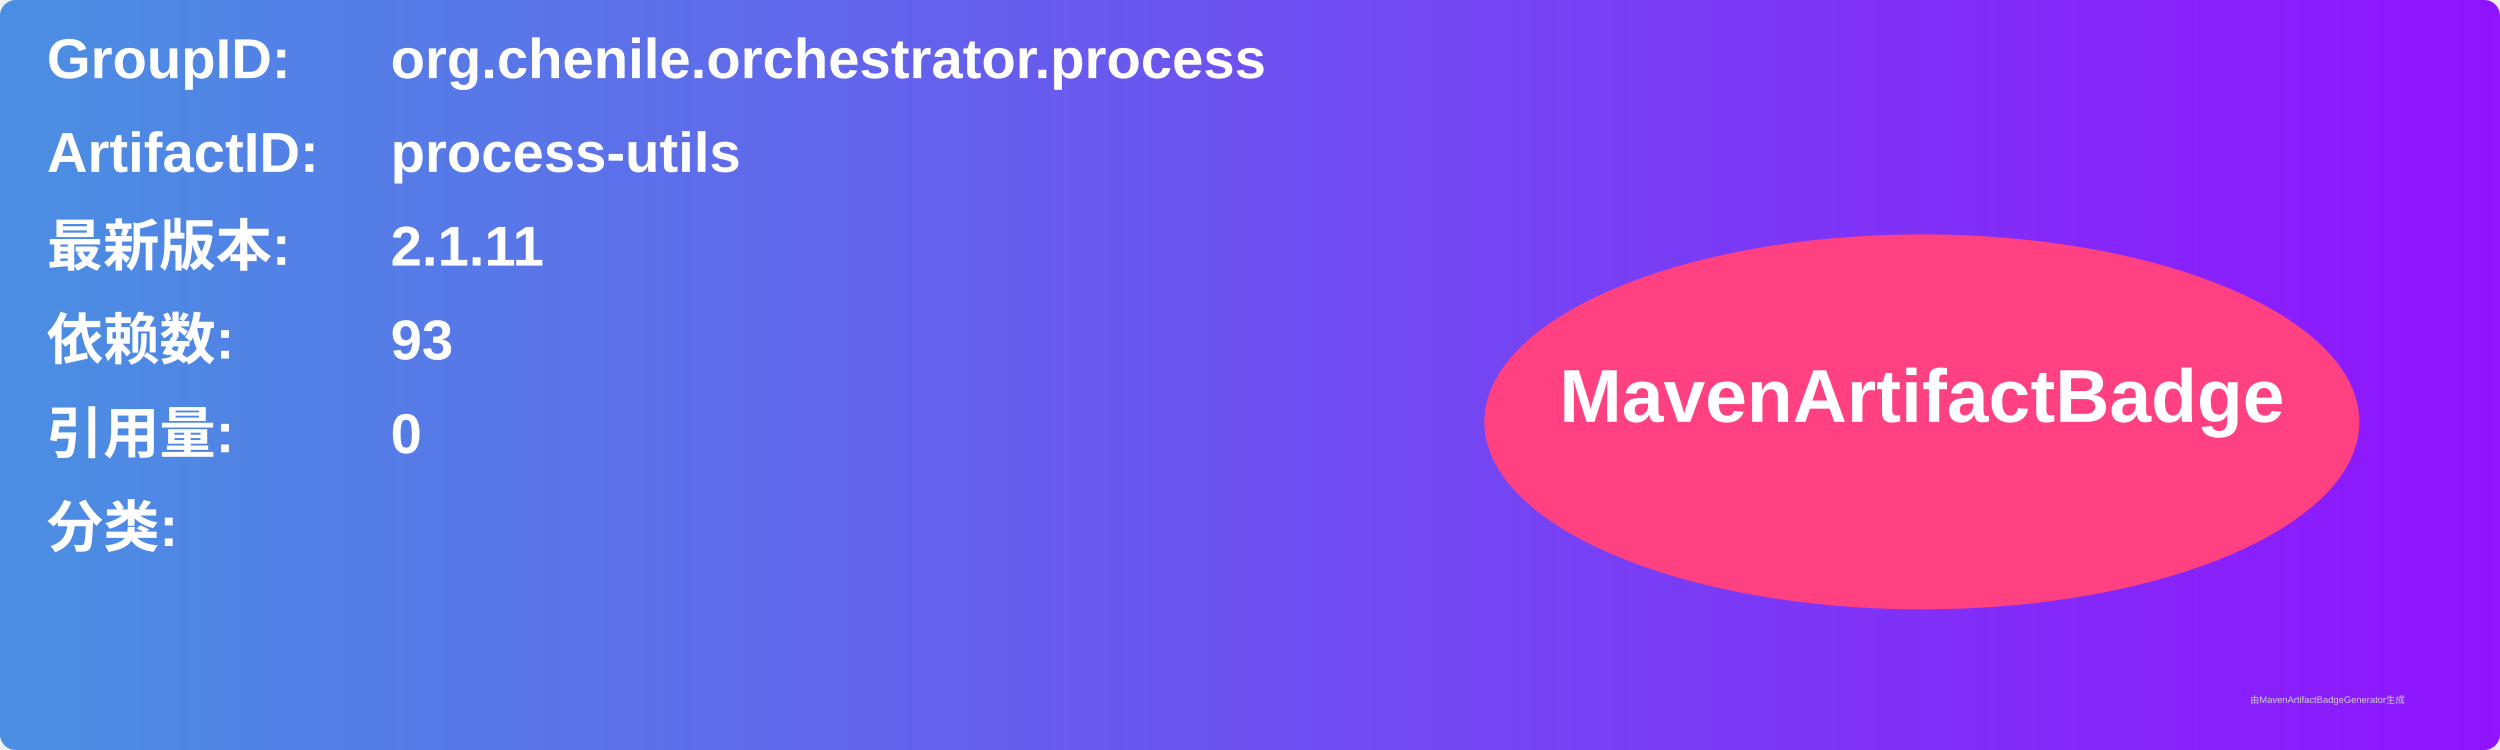
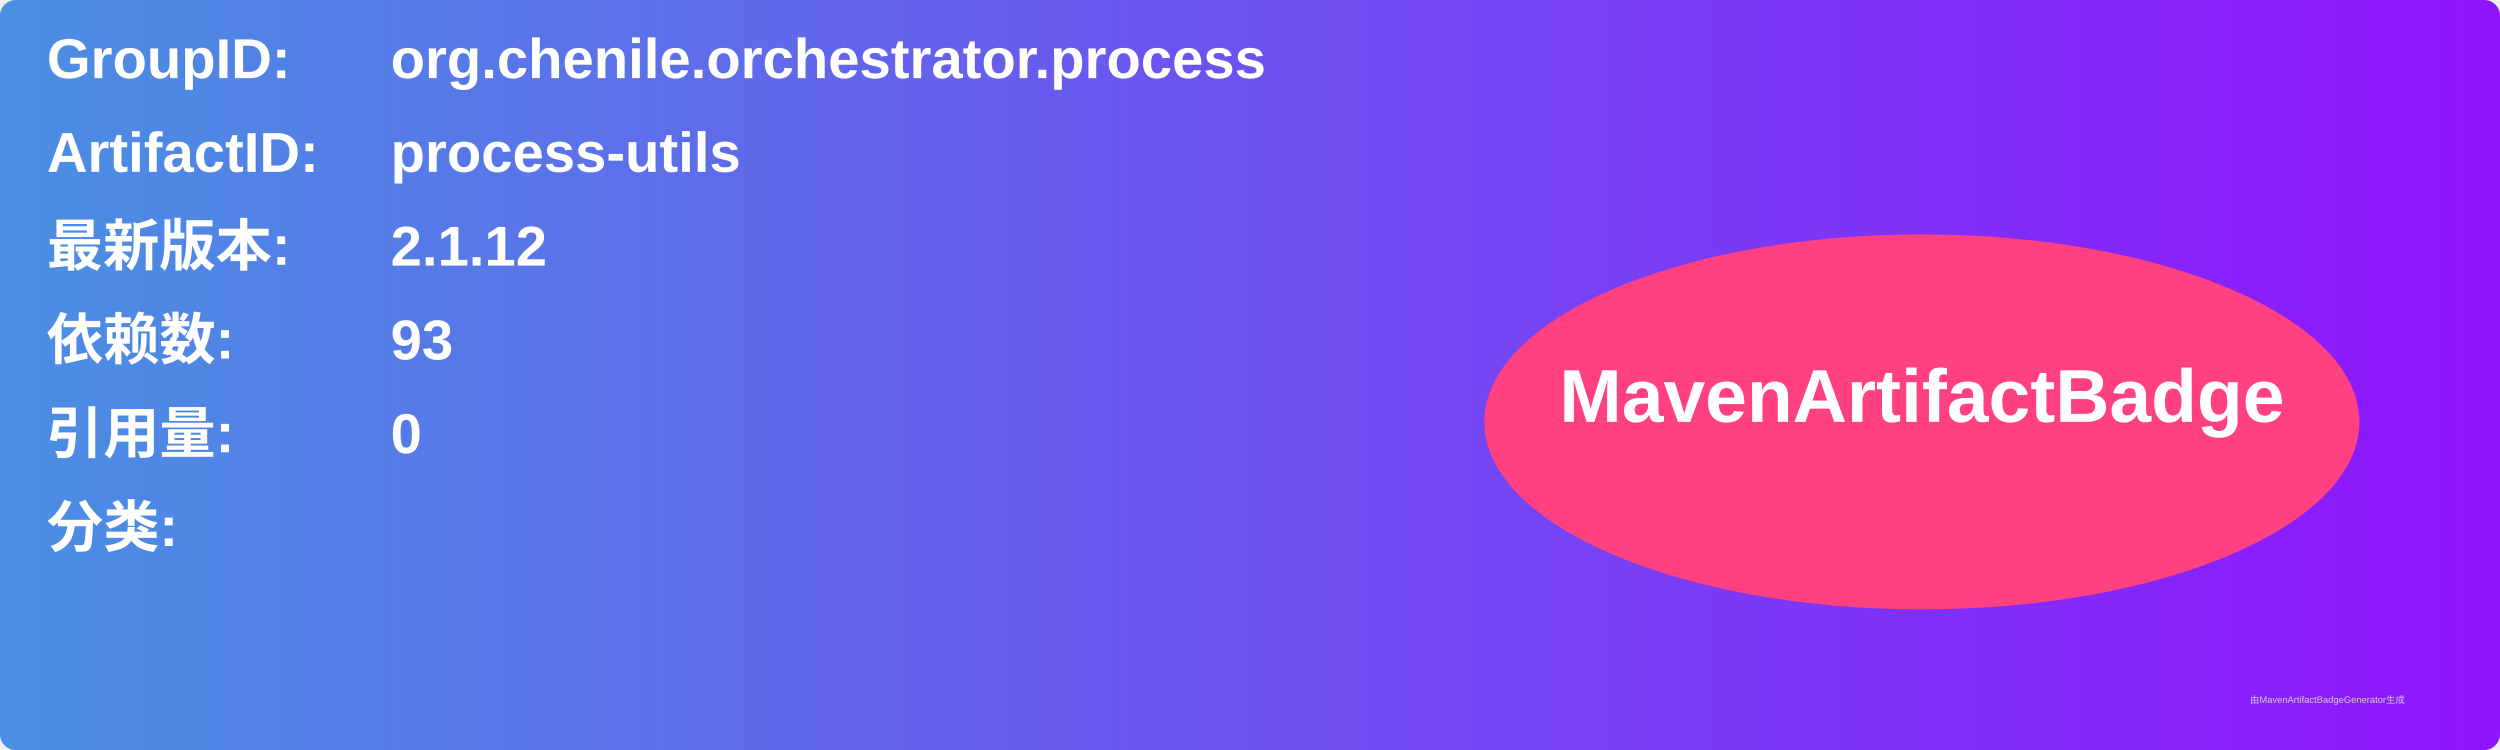
<svg xmlns="http://www.w3.org/2000/svg" width="800" height="240" viewBox="0 0 800 240">
  <linearGradient id="grad" x1="0%" y1="0%" x2="100%" y2="0%">
    <stop offset="0%" stop-color="#4a90e2" />
    <stop offset="100%" stop-color="#9013fe" />
  </linearGradient>
  <rect width="100%" height="100%" rx="5" ry="5" fill="url(#grad)" />
  <g transform="translate(15, 15)">
    <text x="0" y="10" font-family="Arial" font-size="18" fill="white" font-weight="bold" width="260">GroupID:</text>
    <text x="110" y="10" font-family="Arial" font-size="18" fill="white" font-weight="bold" width="460">org.chenile.orchestrator.process</text>
    <text x="0" y="40" font-family="Arial" font-size="18" fill="white" font-weight="bold" width="260">ArtifactID:</text>
    <text x="110" y="40" font-family="Arial" font-size="18" fill="white" font-weight="bold" width="460">process-utils</text>
    <text x="0" y="70" font-family="Arial" font-size="18" fill="white" font-weight="bold">最新版本:</text>
    <text x="110" y="70" font-family="Arial" font-size="18" fill="white" font-weight="bold">
-       <tspan font-weight="bold">2.1.11</tspan>
+       <tspan font-weight="bold">2.1.12</tspan>
    </text>
    <text x="0" y="100" font-family="Arial" font-size="18" fill="white" font-weight="bold">依赖数: </text>
    <text x="110" y="100" font-family="Arial" font-size="18" fill="white">
      <tspan font-weight="bold">93</tspan>
    </text>
    <text x="0" y="130" font-family="Arial" font-size="18" fill="white" font-weight="bold">引用量: </text>
    <text x="110" y="130" font-family="Arial" font-size="18" fill="white">
      <tspan font-weight="bold">0</tspan>
    </text>
    <text x="0" y="160" font-family="Arial" font-size="18" fill="white" font-weight="bold">分类:</text>
    <text x="10" y="190" font-family="Arial" font-size="10" fill="white">
      <tspan font-weight="bold" />
    </text>
    <ellipse cx="600" cy="120" rx="140" ry="60" fill="#ff4081" />
    <text x="600" y="120" text-anchor="middle" font-family="Arial" font-size="24" fill="white" font-weight="bold">MavenArtifactBadge</text>
  </g>
  <text x="720" y="225" font-family="Arial" font-size="3" fill="#d0d0d0">由MavenArtifactBadgeGenerator生成</text>
</svg>
